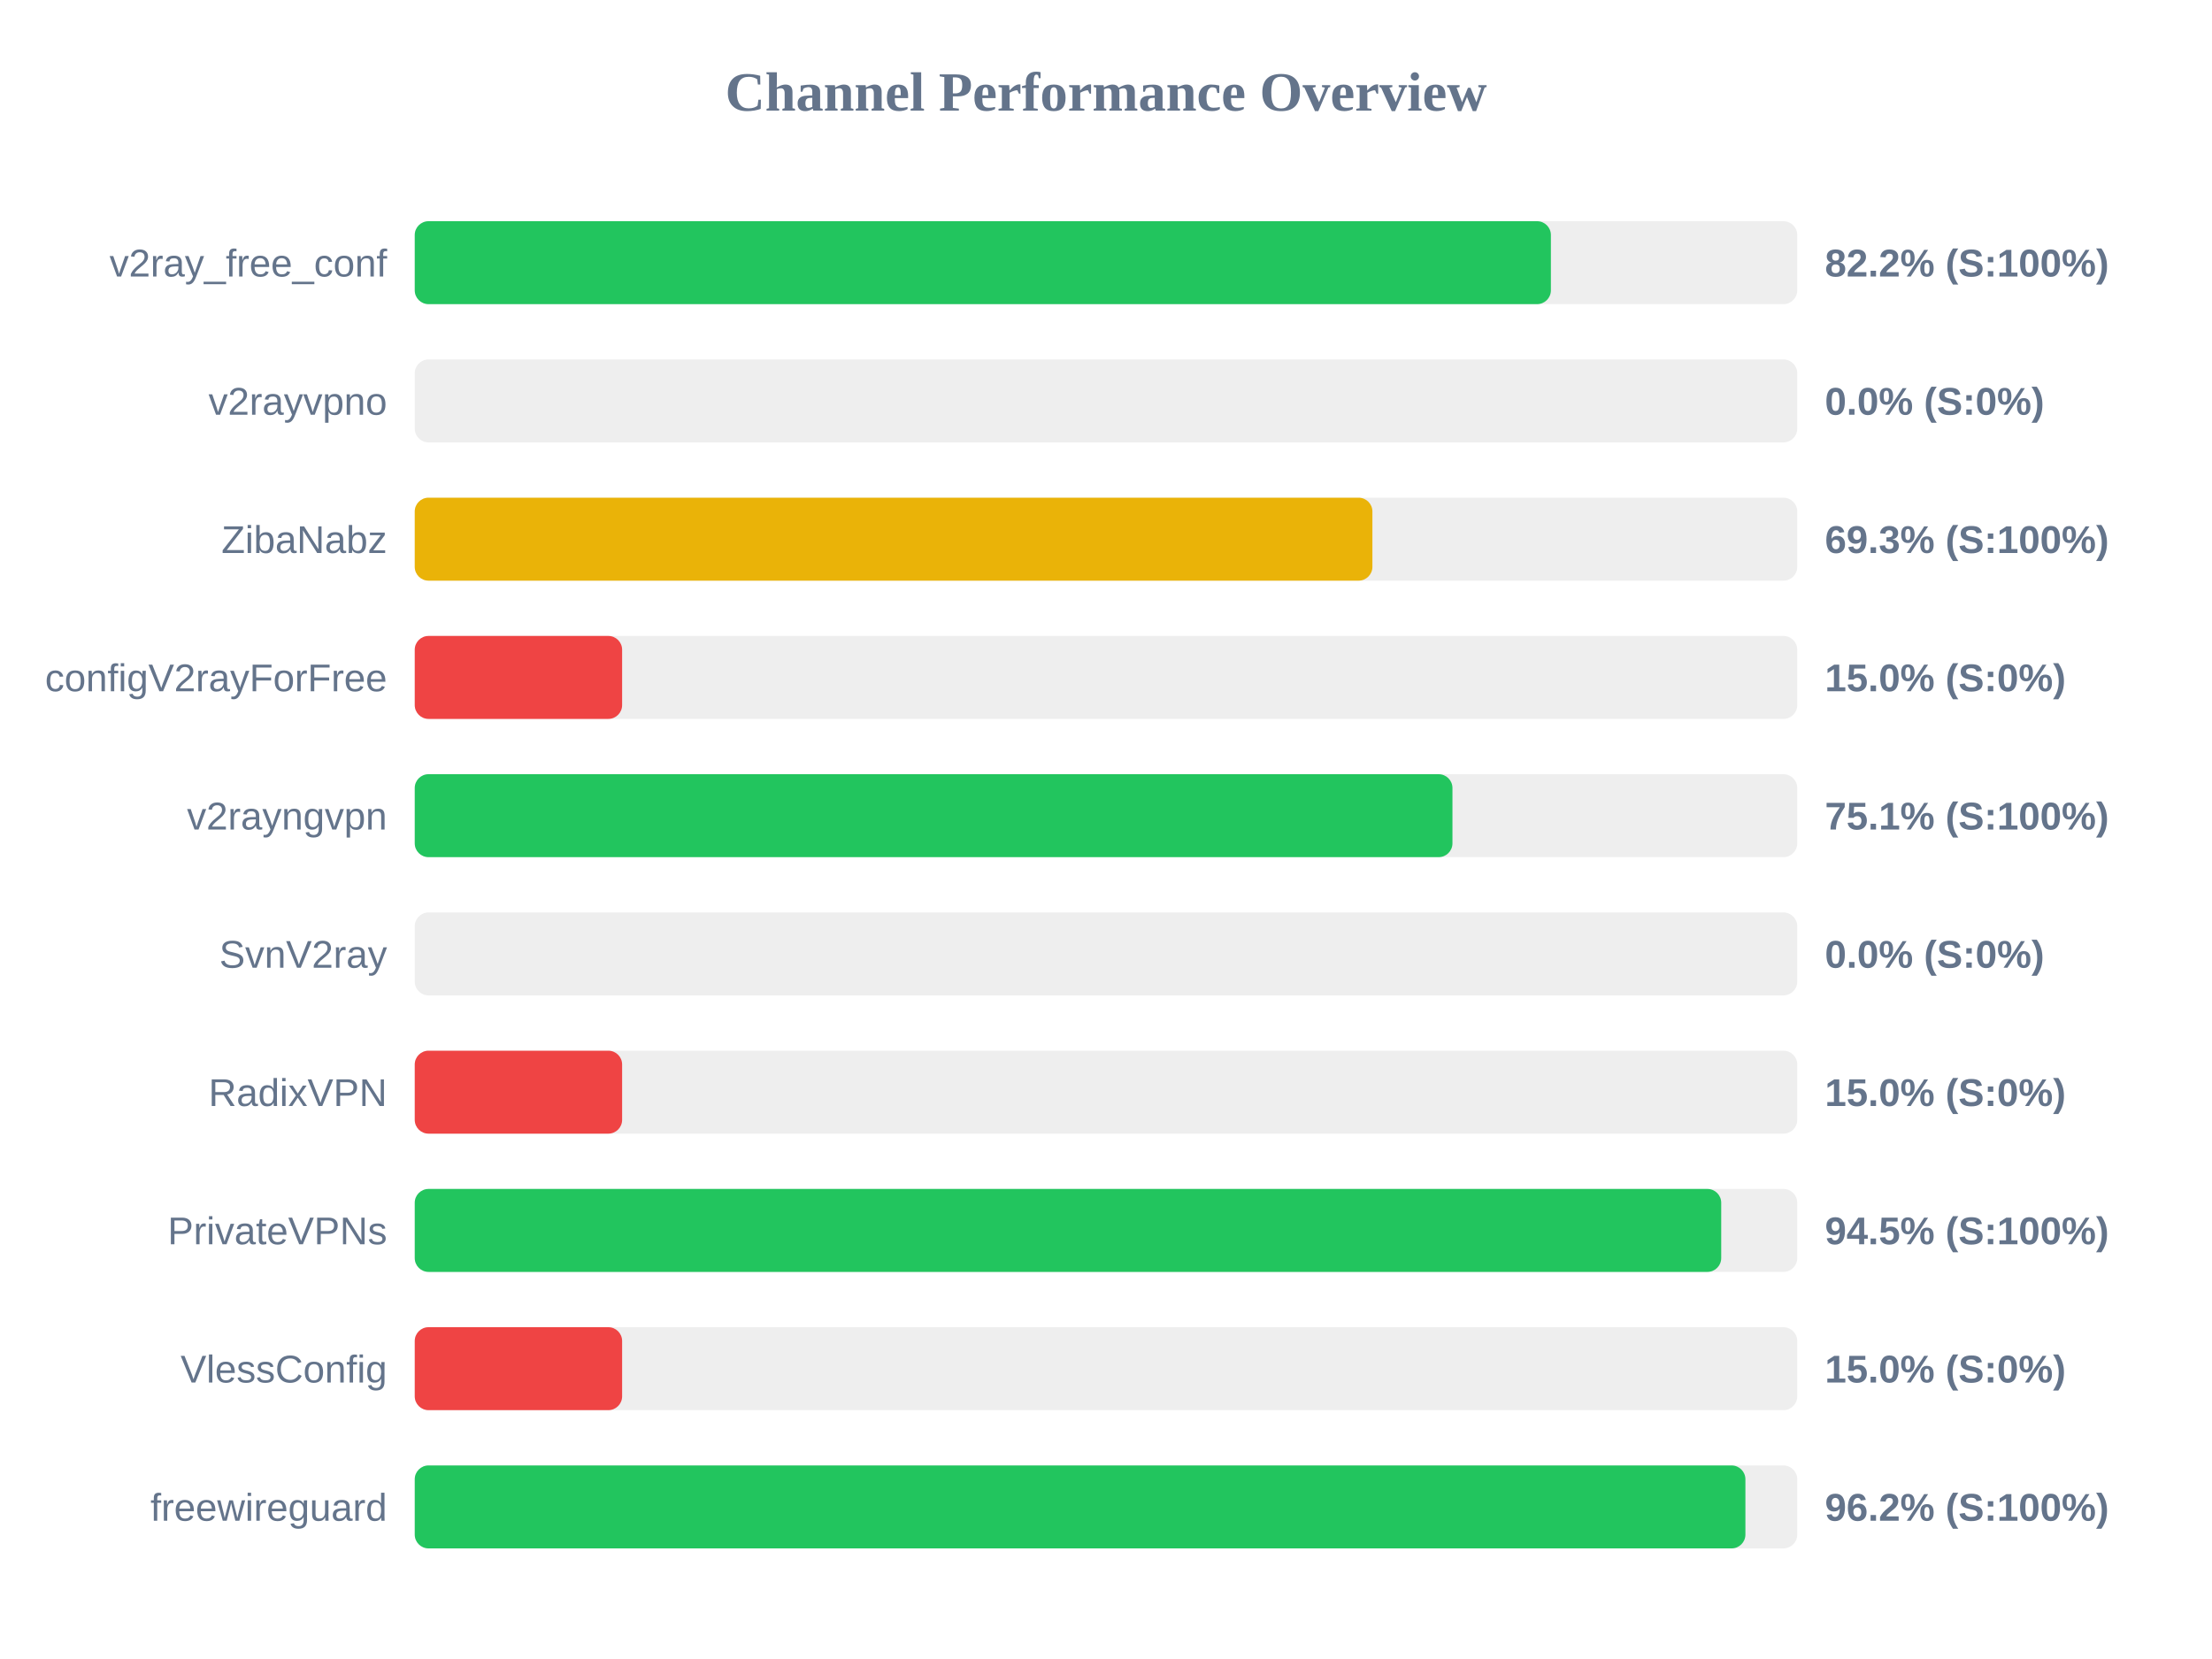
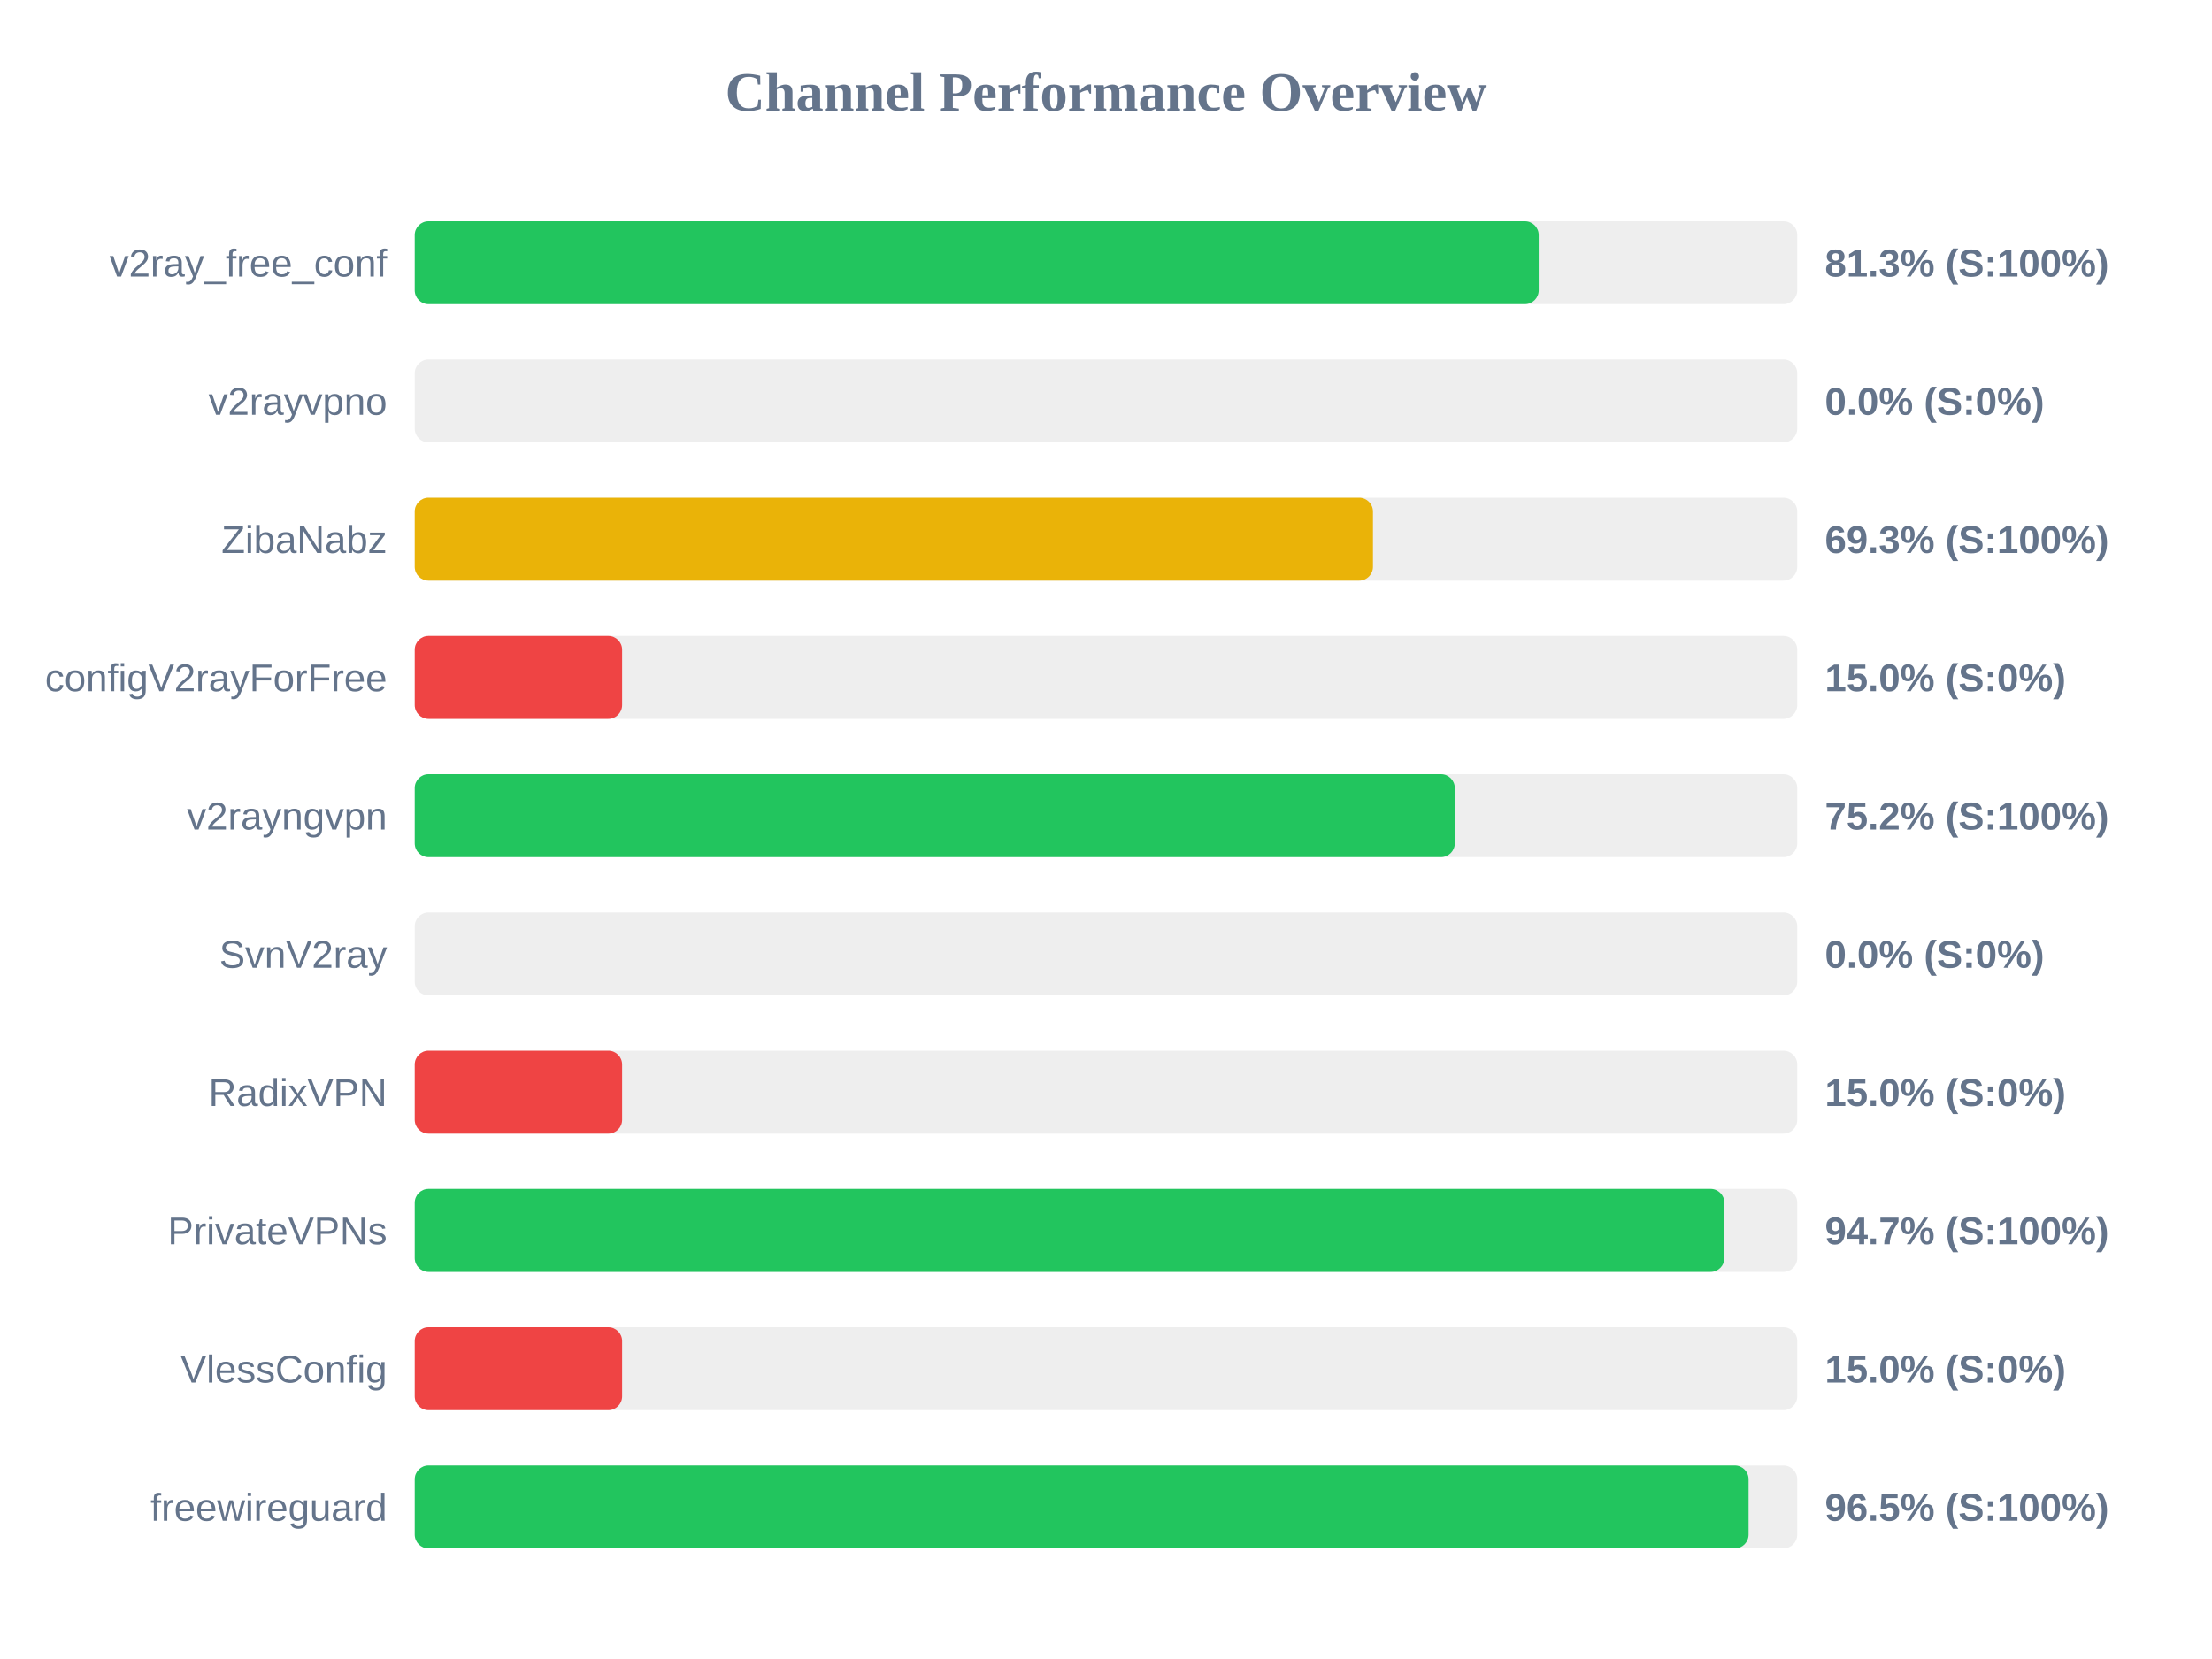
<svg xmlns="http://www.w3.org/2000/svg" width="800" height="600" version="1.1">
  <style>
        .row { font: 14px Arial; fill: #64748b; }
        .score { font: bold 14px Arial; fill: #64748b; }
    </style>
  <text x="400" y="40" text-anchor="middle" font-size="20px" font-weight="bold" fill="#64748b">Channel Performance Overview</text>
  <rect x="150" y="80" width="500" height="30" fill="#eee" rx="5" />
-   <rect x="150" y="80" width="410.9" height="30" fill="#22c55e" rx="5" />
+   <rect x="150" y="80" width="406.5" height="30" fill="#22c55e" rx="5" />
  <text x="140" y="100" text-anchor="end" class="row">v2ray_free_conf</text>
-   <text x="660" y="100" text-anchor="start" class="score">82.2% (S:100%)</text>
+   <text x="660" y="100" text-anchor="start" class="score">81.3% (S:100%)</text>
  <rect x="150" y="130" width="500" height="30" fill="#eee" rx="5" />
  <rect x="150" y="130" width="0.0" height="30" fill="#ef4444" rx="5" />
  <text x="140" y="150" text-anchor="end" class="row">v2rayvpno</text>
  <text x="660" y="150" text-anchor="start" class="score">0.0% (S:0%)</text>
  <rect x="150" y="180" width="500" height="30" fill="#eee" rx="5" />
-   <rect x="150" y="180" width="346.35" height="30" fill="#eab308" rx="5" />
+   <rect x="150" y="180" width="346.55" height="30" fill="#eab308" rx="5" />
  <text x="140" y="200" text-anchor="end" class="row">ZibaNabz</text>
  <text x="660" y="200" text-anchor="start" class="score">69.3% (S:100%)</text>
  <rect x="150" y="230" width="500" height="30" fill="#eee" rx="5" />
  <rect x="150" y="230" width="75.0" height="30" fill="#ef4444" rx="5" />
  <text x="140" y="250" text-anchor="end" class="row">configV2rayForFree</text>
  <text x="660" y="250" text-anchor="start" class="score">15.0% (S:0%)</text>
  <rect x="150" y="280" width="500" height="30" fill="#eee" rx="5" />
-   <rect x="150" y="280" width="375.3" height="30" fill="#22c55e" rx="5" />
+   <rect x="150" y="280" width="376.15" height="30" fill="#22c55e" rx="5" />
  <text x="140" y="300" text-anchor="end" class="row">v2rayngvpn</text>
-   <text x="660" y="300" text-anchor="start" class="score">75.1% (S:100%)</text>
+   <text x="660" y="300" text-anchor="start" class="score">75.2% (S:100%)</text>
  <rect x="150" y="330" width="500" height="30" fill="#eee" rx="5" />
  <rect x="150" y="330" width="0.0" height="30" fill="#ef4444" rx="5" />
  <text x="140" y="350" text-anchor="end" class="row">SvnV2ray</text>
  <text x="660" y="350" text-anchor="start" class="score">0.0% (S:0%)</text>
  <rect x="150" y="380" width="500" height="30" fill="#eee" rx="5" />
  <rect x="150" y="380" width="75.0" height="30" fill="#ef4444" rx="5" />
  <text x="140" y="400" text-anchor="end" class="row">RadixVPN</text>
  <text x="660" y="400" text-anchor="start" class="score">15.0% (S:0%)</text>
  <rect x="150" y="430" width="500" height="30" fill="#eee" rx="5" />
-   <rect x="150" y="430" width="472.5" height="30" fill="#22c55e" rx="5" />
+   <rect x="150" y="430" width="473.65" height="30" fill="#22c55e" rx="5" />
  <text x="140" y="450" text-anchor="end" class="row">PrivateVPNs</text>
-   <text x="660" y="450" text-anchor="start" class="score">94.5% (S:100%)</text>
+   <text x="660" y="450" text-anchor="start" class="score">94.7% (S:100%)</text>
  <rect x="150" y="480" width="500" height="30" fill="#eee" rx="5" />
  <rect x="150" y="480" width="75.0" height="30" fill="#ef4444" rx="5" />
  <text x="140" y="500" text-anchor="end" class="row">VlessConfig</text>
  <text x="660" y="500" text-anchor="start" class="score">15.0% (S:0%)</text>
  <rect x="150" y="530" width="500" height="30" fill="#eee" rx="5" />
-   <rect x="150" y="530" width="481.25" height="30" fill="#22c55e" rx="5" />
+   <rect x="150" y="530" width="482.4" height="30" fill="#22c55e" rx="5" />
  <text x="140" y="550" text-anchor="end" class="row">freewireguard</text>
-   <text x="660" y="550" text-anchor="start" class="score">96.2% (S:100%)</text>
+   <text x="660" y="550" text-anchor="start" class="score">96.5% (S:100%)</text>
</svg>
